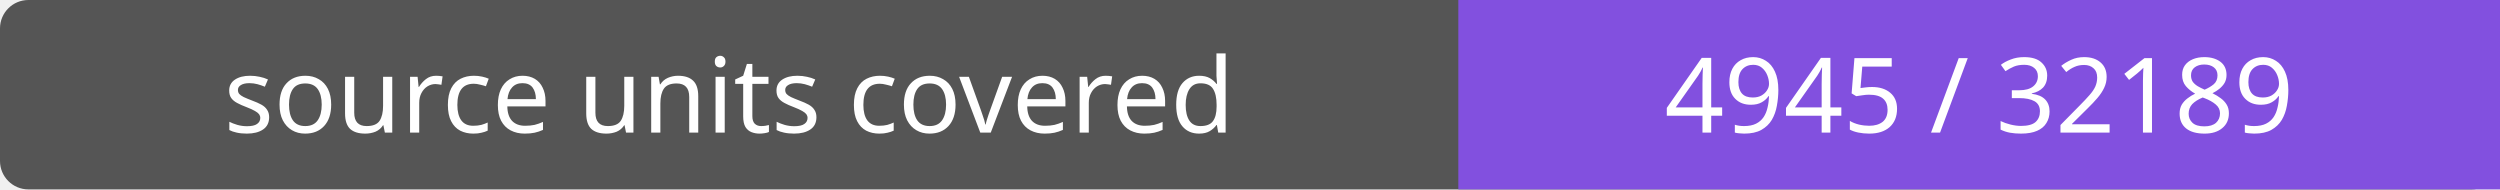
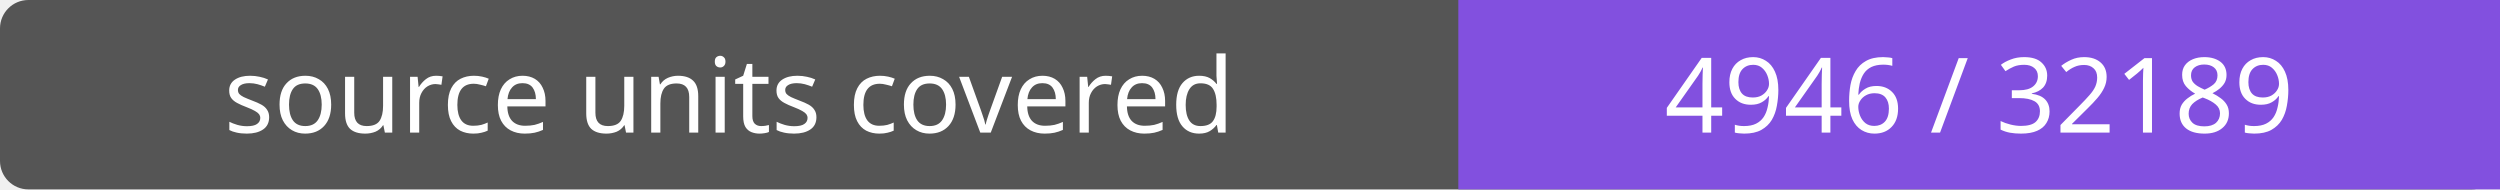
- <svg xmlns="http://www.w3.org/2000/svg" width="264" height="20" role="img" aria-label="source units covered: 4945 / 32189">
+ <svg xmlns="http://www.w3.org/2000/svg" width="264" height="20" role="img" aria-label="source units covered: 4946 / 32189">
  <rect width="264" height="20" rx="3" fill="#555" />
  <path fill="#8250df" d="M154 0h110v20H154z" />
  <g fill="#fff" text-anchor="middle" font-family="Verdana,sans-serif" font-size="11">
    <text x="77.0" y="14">source units covered</text>
-     <text x="209.0" y="14">4945 / 32189</text>
+     <text x="209.0" y="14">4946 / 32189</text>
  </g>
</svg>
